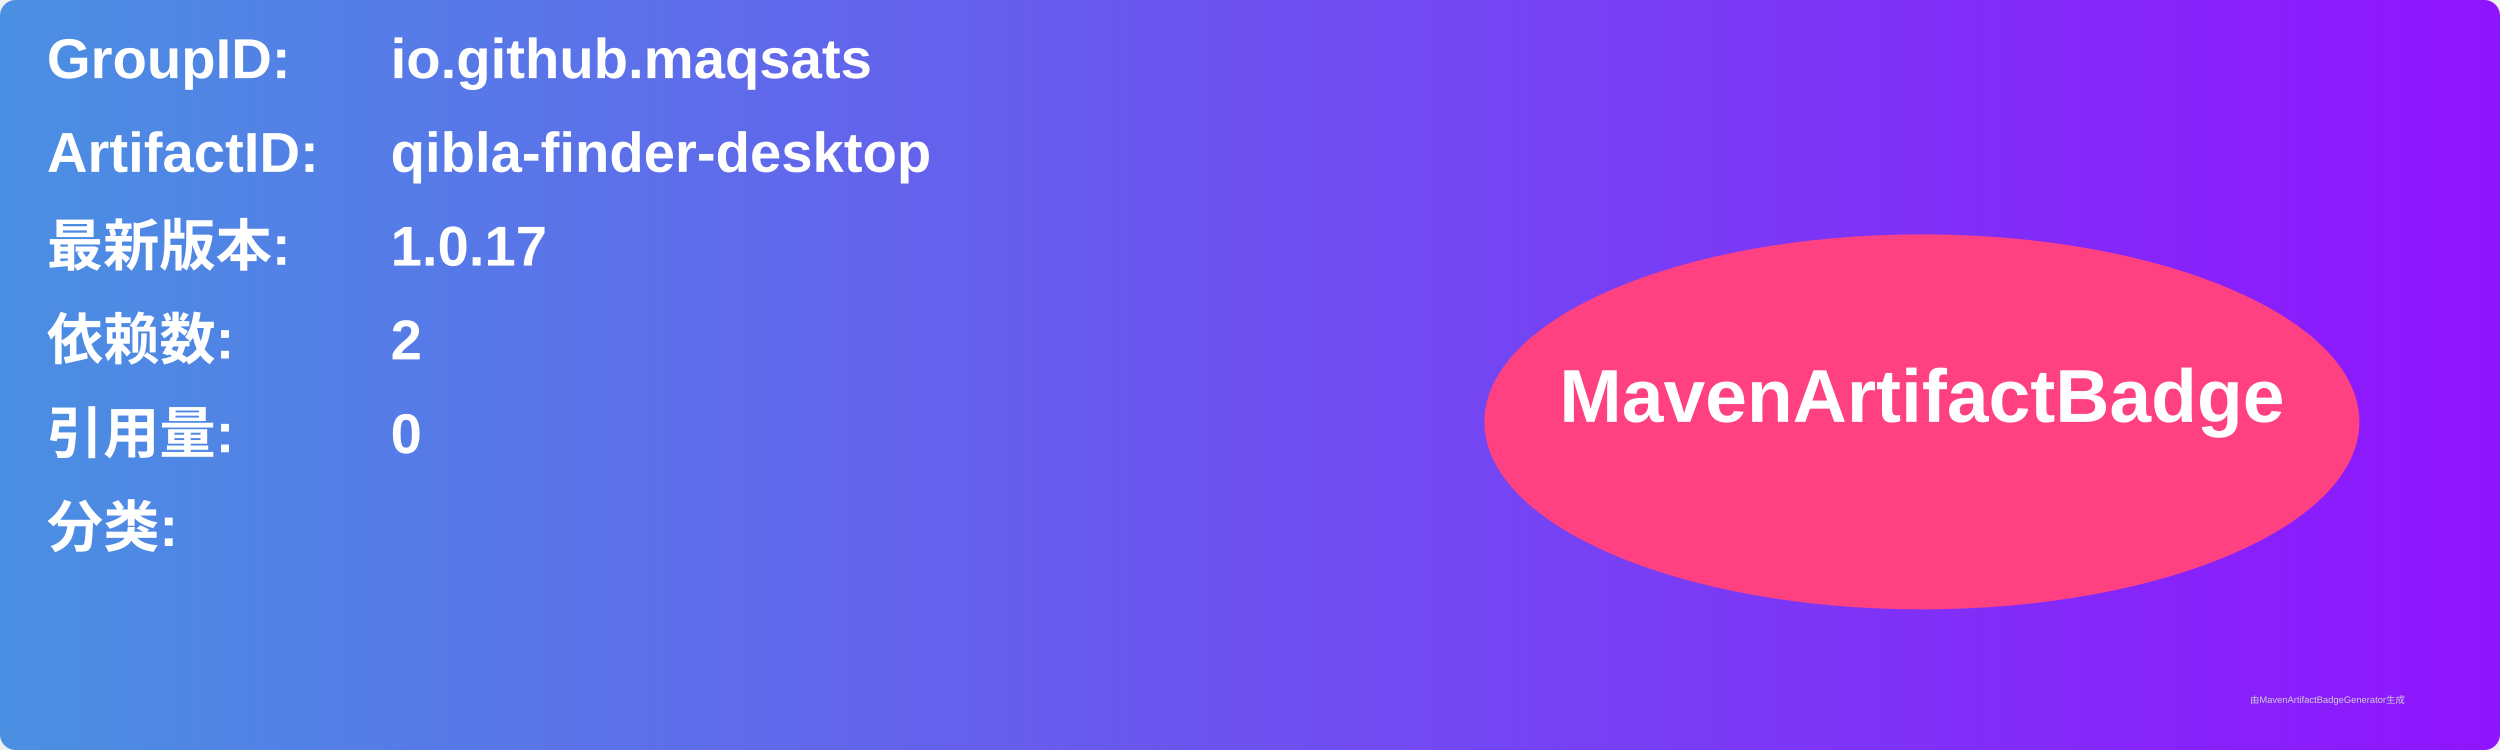
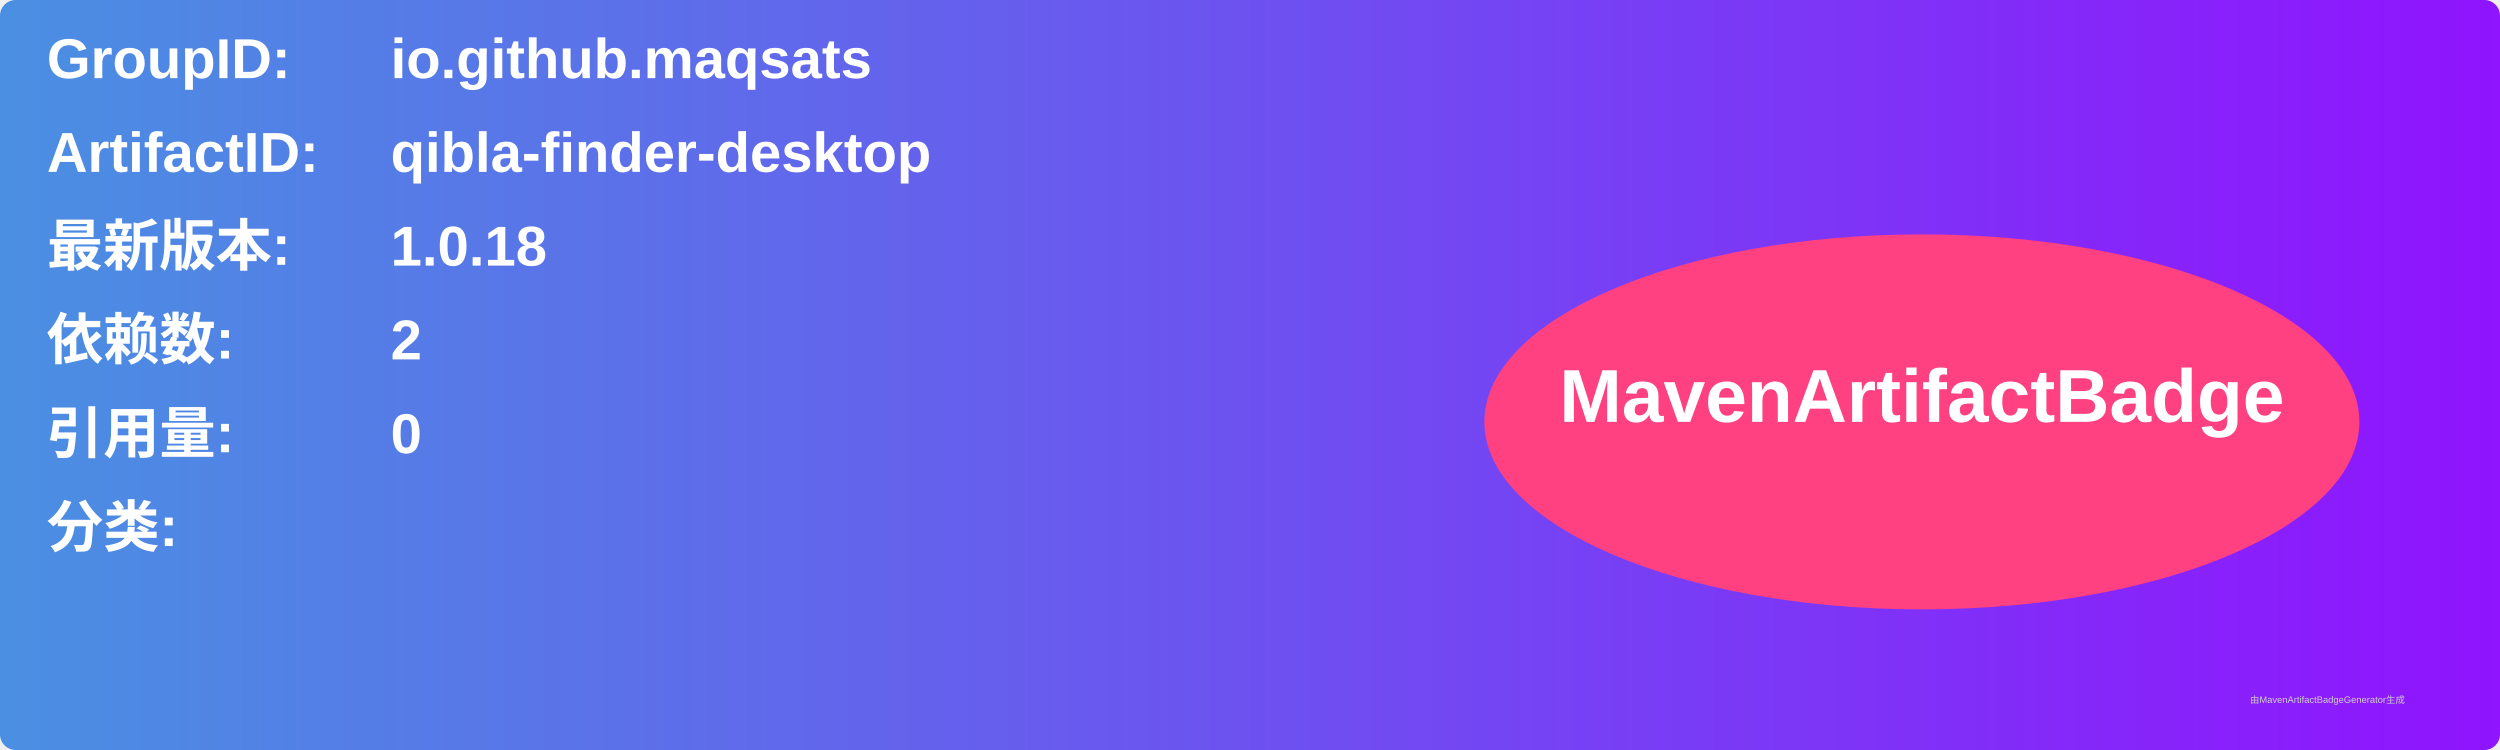
<svg xmlns="http://www.w3.org/2000/svg" width="800" height="240" viewBox="0 0 800 240">
  <linearGradient id="grad" x1="0%" y1="0%" x2="100%" y2="0%">
    <stop offset="0%" stop-color="#4a90e2" />
    <stop offset="100%" stop-color="#9013fe" />
  </linearGradient>
  <rect width="100%" height="100%" rx="5" ry="5" fill="url(#grad)" />
  <g transform="translate(15, 15)">
    <text x="0" y="10" font-family="Arial" font-size="18" fill="white" font-weight="bold" width="260">GroupID:</text>
    <text x="110" y="10" font-family="Arial" font-size="18" fill="white" font-weight="bold" width="460">io.github.maqsats</text>
    <text x="0" y="40" font-family="Arial" font-size="18" fill="white" font-weight="bold" width="260">ArtifactID:</text>
    <text x="110" y="40" font-family="Arial" font-size="18" fill="white" font-weight="bold" width="460">qibla-finder-desktop</text>
    <text x="0" y="70" font-family="Arial" font-size="18" fill="white" font-weight="bold">最新版本:</text>
    <text x="110" y="70" font-family="Arial" font-size="18" fill="white" font-weight="bold">
-       <tspan font-weight="bold">1.0.17</tspan>
+       <tspan font-weight="bold">1.0.18</tspan>
    </text>
    <text x="0" y="100" font-family="Arial" font-size="18" fill="white" font-weight="bold">依赖数: </text>
    <text x="110" y="100" font-family="Arial" font-size="18" fill="white">
      <tspan font-weight="bold">2</tspan>
    </text>
    <text x="0" y="130" font-family="Arial" font-size="18" fill="white" font-weight="bold">引用量: </text>
    <text x="110" y="130" font-family="Arial" font-size="18" fill="white">
      <tspan font-weight="bold">0</tspan>
    </text>
    <text x="0" y="160" font-family="Arial" font-size="18" fill="white" font-weight="bold">分类:</text>
    <text x="10" y="190" font-family="Arial" font-size="10" fill="white">
      <tspan font-weight="bold" />
    </text>
    <ellipse cx="600" cy="120" rx="140" ry="60" fill="#ff4081" />
    <text x="600" y="120" text-anchor="middle" font-family="Arial" font-size="24" fill="white" font-weight="bold">MavenArtifactBadge</text>
  </g>
  <text x="720" y="225" font-family="Arial" font-size="3" fill="#d0d0d0">由MavenArtifactBadgeGenerator生成</text>
</svg>
